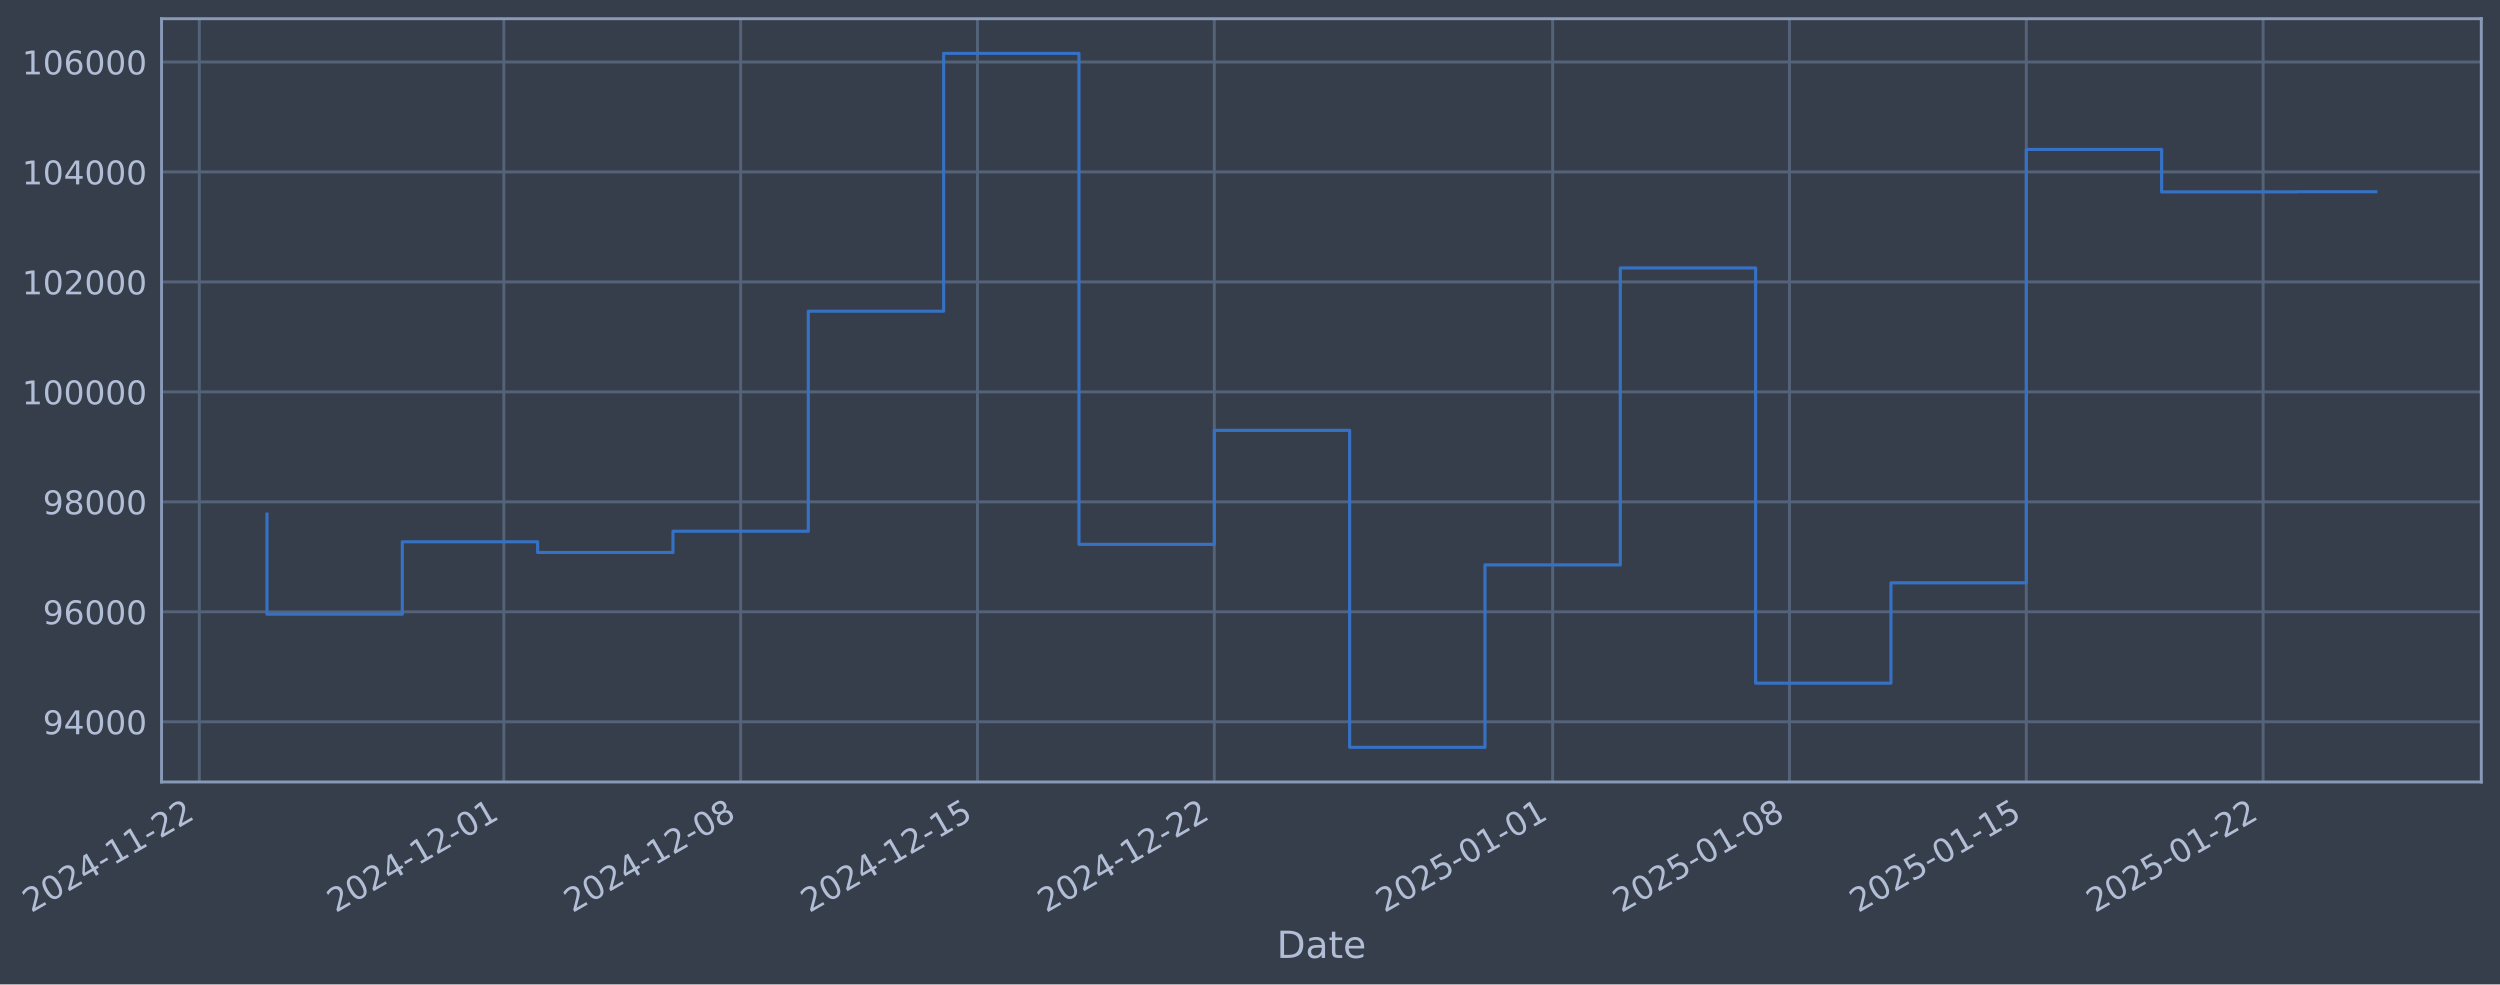
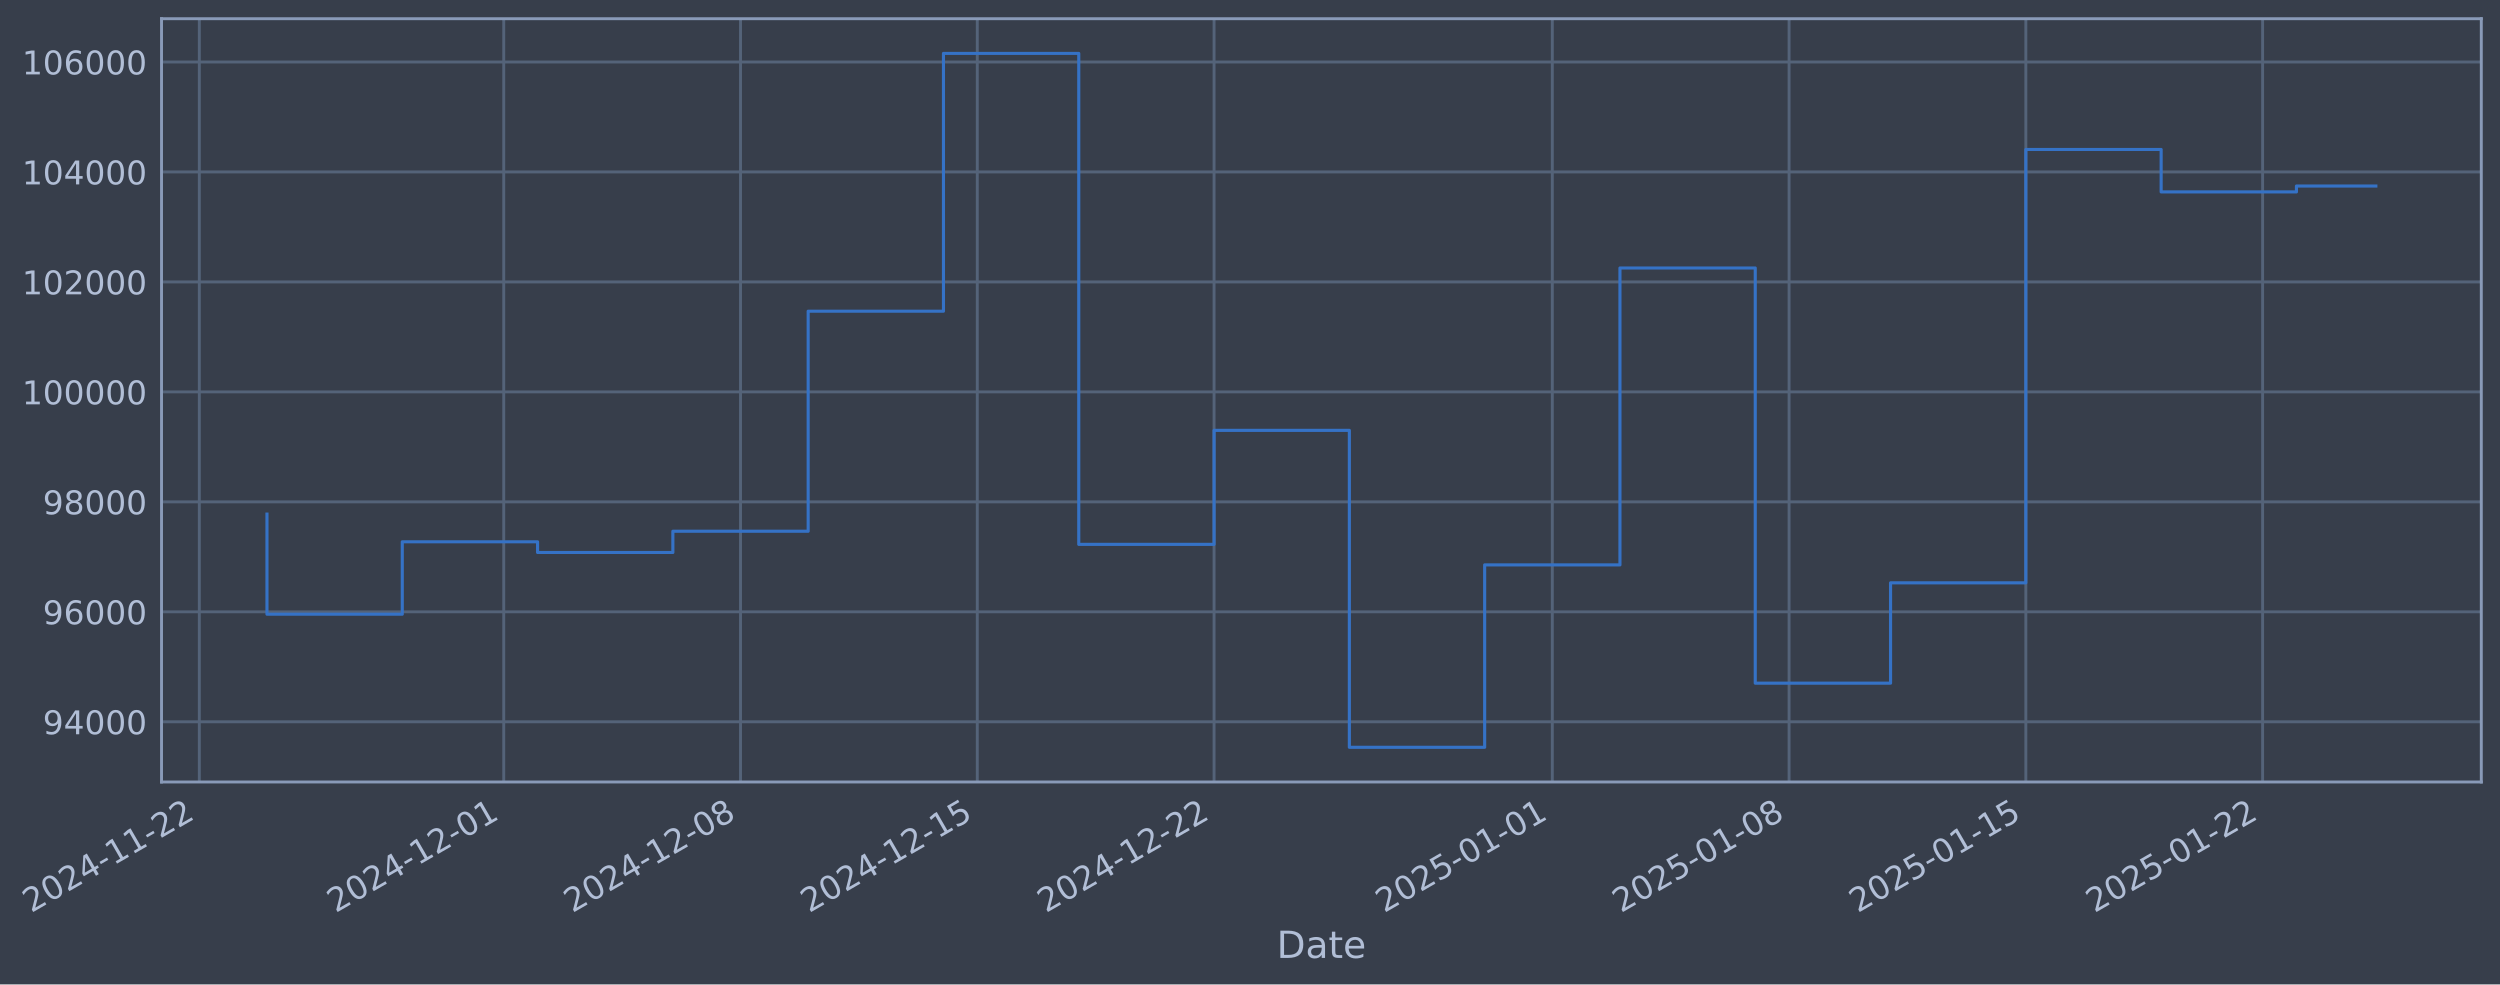
- <svg xmlns="http://www.w3.org/2000/svg" xmlns:xlink="http://www.w3.org/1999/xlink" width="962.173pt" height="378.87pt" viewBox="0 0 962.173 378.87" version="1.1">
+ <svg xmlns="http://www.w3.org/2000/svg" xmlns:xlink="http://www.w3.org/1999/xlink" width="962.167pt" height="378.87pt" viewBox="0 0 962.167 378.87" version="1.1">
  <defs>
    <style type="text/css">*{stroke-linejoin: round; stroke-linecap: butt}</style>
  </defs>
  <g id="figure_1">
    <g id="patch_1">
-       <path d="M 0 378.87  L 962.173 378.87  L 962.173 0  L 0 0  z " style="fill: #373e4b" />
+       <path d="M 0 378.87  L 962.167 378.87  L 962.167 0  L 0 0  z " style="fill: #373e4b" />
    </g>
    <g id="axes_1">
      <g id="patch_2">
-         <path d="M 62.173 300.96  L 954.973 300.96  L 954.973 7.2  L 62.173 7.2  z " style="fill: #373e4b" />
+         <path d="M 62.167 300.96  L 954.967 300.96  L 954.967 7.2  L 62.167 7.2  z " style="fill: #373e4b" />
      </g>
      <g id="matplotlib.axis_1">
        <g id="xtick_1">
          <g id="line2d_1">
-             <path d="M 76.713 300.96  L 76.713 7.2  " clip-path="url(#p106be3635b)" style="fill: none; stroke: #546379; stroke-width: 1.12; stroke-linecap: square" />
+             <path d="M 76.713 300.96  L 76.713 7.2  " clip-path="url(#pa216e8be43)" style="fill: none; stroke: #546379; stroke-width: 1.12; stroke-linecap: square" />
          </g>
          <g id="line2d_2" />
          <g id="text_1">
            <g style="fill: #b1bed6" transform="translate(11.98702 351.4642) rotate(-30) scale(0.126 -0.126)">
              <defs>
                <path id="DejaVuSans-32" d="M 1228 531  L 3431 531  L 3431 0  L 469 0  L 469 531  Q 828 903 1448 1529  Q 2069 2156 2228 2338  Q 2531 2678 2651 2914  Q 2772 3150 2772 3378  Q 2772 3750 2511 3984  Q 2250 4219 1831 4219  Q 1534 4219 1204 4116  Q 875 4013 500 3803  L 500 4441  Q 881 4594 1212 4672  Q 1544 4750 1819 4750  Q 2544 4750 2975 4387  Q 3406 4025 3406 3419  Q 3406 3131 3298 2873  Q 3191 2616 2906 2266  Q 2828 2175 2409 1742  Q 1991 1309 1228 531  z " transform="scale(0.015625)" />
                <path id="DejaVuSans-30" d="M 2034 4250  Q 1547 4250 1301 3770  Q 1056 3291 1056 2328  Q 1056 1369 1301 889  Q 1547 409 2034 409  Q 2525 409 2770 889  Q 3016 1369 3016 2328  Q 3016 3291 2770 3770  Q 2525 4250 2034 4250  z M 2034 4750  Q 2819 4750 3233 4129  Q 3647 3509 3647 2328  Q 3647 1150 3233 529  Q 2819 -91 2034 -91  Q 1250 -91 836 529  Q 422 1150 422 2328  Q 422 3509 836 4129  Q 1250 4750 2034 4750  z " transform="scale(0.015625)" />
                <path id="DejaVuSans-34" d="M 2419 4116  L 825 1625  L 2419 1625  L 2419 4116  z M 2253 4666  L 3047 4666  L 3047 1625  L 3713 1625  L 3713 1100  L 3047 1100  L 3047 0  L 2419 0  L 2419 1100  L 313 1100  L 313 1709  L 2253 4666  z " transform="scale(0.015625)" />
                <path id="DejaVuSans-2d" d="M 313 2009  L 1997 2009  L 1997 1497  L 313 1497  L 313 2009  z " transform="scale(0.015625)" />
                <path id="DejaVuSans-31" d="M 794 531  L 1825 531  L 1825 4091  L 703 3866  L 703 4441  L 1819 4666  L 2450 4666  L 2450 531  L 3481 531  L 3481 0  L 794 0  L 794 531  z " transform="scale(0.015625)" />
              </defs>
              <use xlink:href="#DejaVuSans-32" />
              <use xlink:href="#DejaVuSans-30" transform="translate(63.62305 0)" />
              <use xlink:href="#DejaVuSans-32" transform="translate(127.2461 0)" />
              <use xlink:href="#DejaVuSans-34" transform="translate(190.8691 0)" />
              <use xlink:href="#DejaVuSans-2d" transform="translate(254.4922 0)" />
              <use xlink:href="#DejaVuSans-31" transform="translate(290.5762 0)" />
              <use xlink:href="#DejaVuSans-31" transform="translate(354.1992 0)" />
              <use xlink:href="#DejaVuSans-2d" transform="translate(417.8223 0)" />
              <use xlink:href="#DejaVuSans-32" transform="translate(453.9062 0)" />
              <use xlink:href="#DejaVuSans-32" transform="translate(517.5293 0)" />
            </g>
          </g>
        </g>
        <g id="xtick_2">
          <g id="line2d_3">
-             <path d="M 193.903 300.96  L 193.903 7.2  " clip-path="url(#p106be3635b)" style="fill: none; stroke: #546379; stroke-width: 1.12; stroke-linecap: square" />
+             <path d="M 193.874 300.96  L 193.874 7.2  " clip-path="url(#pa216e8be43)" style="fill: none; stroke: #546379; stroke-width: 1.12; stroke-linecap: square" />
          </g>
          <g id="line2d_4" />
          <g id="text_2">
-             <g style="fill: #b1bed6" transform="translate(129.1777 351.4642) rotate(-30) scale(0.126 -0.126)">
+             <g style="fill: #b1bed6" transform="translate(129.1485 351.4642) rotate(-30) scale(0.126 -0.126)">
              <use xlink:href="#DejaVuSans-32" />
              <use xlink:href="#DejaVuSans-30" transform="translate(63.62305 0)" />
              <use xlink:href="#DejaVuSans-32" transform="translate(127.2461 0)" />
              <use xlink:href="#DejaVuSans-34" transform="translate(190.8691 0)" />
              <use xlink:href="#DejaVuSans-2d" transform="translate(254.4922 0)" />
              <use xlink:href="#DejaVuSans-31" transform="translate(290.5762 0)" />
              <use xlink:href="#DejaVuSans-32" transform="translate(354.1992 0)" />
              <use xlink:href="#DejaVuSans-2d" transform="translate(417.8223 0)" />
              <use xlink:href="#DejaVuSans-30" transform="translate(453.9062 0)" />
              <use xlink:href="#DejaVuSans-31" transform="translate(517.5293 0)" />
            </g>
          </g>
        </g>
        <g id="xtick_3">
          <g id="line2d_5">
-             <path d="M 285.052 300.96  L 285.052 7.2  " clip-path="url(#p106be3635b)" style="fill: none; stroke: #546379; stroke-width: 1.12; stroke-linecap: square" />
+             <path d="M 285 300.96  L 285 7.2  " clip-path="url(#pa216e8be43)" style="fill: none; stroke: #546379; stroke-width: 1.12; stroke-linecap: square" />
          </g>
          <g id="line2d_6" />
          <g id="text_3">
-             <g style="fill: #b1bed6" transform="translate(220.326 351.4642) rotate(-30) scale(0.126 -0.126)">
+             <g style="fill: #b1bed6" transform="translate(220.2741 351.4642) rotate(-30) scale(0.126 -0.126)">
              <defs>
                <path id="DejaVuSans-38" d="M 2034 2216  Q 1584 2216 1326 1975  Q 1069 1734 1069 1313  Q 1069 891 1326 650  Q 1584 409 2034 409  Q 2484 409 2743 651  Q 3003 894 3003 1313  Q 3003 1734 2745 1975  Q 2488 2216 2034 2216  z M 1403 2484  Q 997 2584 770 2862  Q 544 3141 544 3541  Q 544 4100 942 4425  Q 1341 4750 2034 4750  Q 2731 4750 3128 4425  Q 3525 4100 3525 3541  Q 3525 3141 3298 2862  Q 3072 2584 2669 2484  Q 3125 2378 3379 2068  Q 3634 1759 3634 1313  Q 3634 634 3220 271  Q 2806 -91 2034 -91  Q 1263 -91 848 271  Q 434 634 434 1313  Q 434 1759 690 2068  Q 947 2378 1403 2484  z M 1172 3481  Q 1172 3119 1398 2916  Q 1625 2713 2034 2713  Q 2441 2713 2670 2916  Q 2900 3119 2900 3481  Q 2900 3844 2670 4047  Q 2441 4250 2034 4250  Q 1625 4250 1398 4047  Q 1172 3844 1172 3481  z " transform="scale(0.015625)" />
              </defs>
              <use xlink:href="#DejaVuSans-32" />
              <use xlink:href="#DejaVuSans-30" transform="translate(63.62305 0)" />
              <use xlink:href="#DejaVuSans-32" transform="translate(127.2461 0)" />
              <use xlink:href="#DejaVuSans-34" transform="translate(190.8691 0)" />
              <use xlink:href="#DejaVuSans-2d" transform="translate(254.4922 0)" />
              <use xlink:href="#DejaVuSans-31" transform="translate(290.5762 0)" />
              <use xlink:href="#DejaVuSans-32" transform="translate(354.1992 0)" />
              <use xlink:href="#DejaVuSans-2d" transform="translate(417.8223 0)" />
              <use xlink:href="#DejaVuSans-30" transform="translate(453.9062 0)" />
              <use xlink:href="#DejaVuSans-38" transform="translate(517.5293 0)" />
            </g>
          </g>
        </g>
        <g id="xtick_4">
          <g id="line2d_7">
-             <path d="M 376.2 300.96  L 376.2 7.2  " clip-path="url(#p106be3635b)" style="fill: none; stroke: #546379; stroke-width: 1.12; stroke-linecap: square" />
+             <path d="M 376.125 300.96  L 376.125 7.2  " clip-path="url(#pa216e8be43)" style="fill: none; stroke: #546379; stroke-width: 1.12; stroke-linecap: square" />
          </g>
          <g id="line2d_8" />
          <g id="text_4">
-             <g style="fill: #b1bed6" transform="translate(311.4744 351.4642) rotate(-30) scale(0.126 -0.126)">
+             <g style="fill: #b1bed6" transform="translate(311.3997 351.4642) rotate(-30) scale(0.126 -0.126)">
              <defs>
                <path id="DejaVuSans-35" d="M 691 4666  L 3169 4666  L 3169 4134  L 1269 4134  L 1269 2991  Q 1406 3038 1543 3061  Q 1681 3084 1819 3084  Q 2600 3084 3056 2656  Q 3513 2228 3513 1497  Q 3513 744 3044 326  Q 2575 -91 1722 -91  Q 1428 -91 1123 -41  Q 819 9 494 109  L 494 744  Q 775 591 1075 516  Q 1375 441 1709 441  Q 2250 441 2565 725  Q 2881 1009 2881 1497  Q 2881 1984 2565 2268  Q 2250 2553 1709 2553  Q 1456 2553 1204 2497  Q 953 2441 691 2322  L 691 4666  z " transform="scale(0.015625)" />
              </defs>
              <use xlink:href="#DejaVuSans-32" />
              <use xlink:href="#DejaVuSans-30" transform="translate(63.62305 0)" />
              <use xlink:href="#DejaVuSans-32" transform="translate(127.2461 0)" />
              <use xlink:href="#DejaVuSans-34" transform="translate(190.8691 0)" />
              <use xlink:href="#DejaVuSans-2d" transform="translate(254.4922 0)" />
              <use xlink:href="#DejaVuSans-31" transform="translate(290.5762 0)" />
              <use xlink:href="#DejaVuSans-32" transform="translate(354.1992 0)" />
              <use xlink:href="#DejaVuSans-2d" transform="translate(417.8223 0)" />
              <use xlink:href="#DejaVuSans-31" transform="translate(453.9062 0)" />
              <use xlink:href="#DejaVuSans-35" transform="translate(517.5293 0)" />
            </g>
          </g>
        </g>
        <g id="xtick_5">
          <g id="line2d_9">
-             <path d="M 467.348 300.96  L 467.348 7.2  " clip-path="url(#p106be3635b)" style="fill: none; stroke: #546379; stroke-width: 1.12; stroke-linecap: square" />
+             <path d="M 467.251 300.96  L 467.251 7.2  " clip-path="url(#pa216e8be43)" style="fill: none; stroke: #546379; stroke-width: 1.12; stroke-linecap: square" />
          </g>
          <g id="line2d_10" />
          <g id="text_5">
-             <g style="fill: #b1bed6" transform="translate(402.6227 351.4642) rotate(-30) scale(0.126 -0.126)">
+             <g style="fill: #b1bed6" transform="translate(402.5253 351.4642) rotate(-30) scale(0.126 -0.126)">
              <use xlink:href="#DejaVuSans-32" />
              <use xlink:href="#DejaVuSans-30" transform="translate(63.62305 0)" />
              <use xlink:href="#DejaVuSans-32" transform="translate(127.2461 0)" />
              <use xlink:href="#DejaVuSans-34" transform="translate(190.8691 0)" />
              <use xlink:href="#DejaVuSans-2d" transform="translate(254.4922 0)" />
              <use xlink:href="#DejaVuSans-31" transform="translate(290.5762 0)" />
              <use xlink:href="#DejaVuSans-32" transform="translate(354.1992 0)" />
              <use xlink:href="#DejaVuSans-2d" transform="translate(417.8223 0)" />
              <use xlink:href="#DejaVuSans-32" transform="translate(453.9062 0)" />
              <use xlink:href="#DejaVuSans-32" transform="translate(517.5293 0)" />
            </g>
          </g>
        </g>
        <g id="xtick_6">
          <g id="line2d_11">
-             <path d="M 597.56 300.96  L 597.56 7.2  " clip-path="url(#p106be3635b)" style="fill: none; stroke: #546379; stroke-width: 1.12; stroke-linecap: square" />
+             <path d="M 597.43 300.96  L 597.43 7.2  " clip-path="url(#pa216e8be43)" style="fill: none; stroke: #546379; stroke-width: 1.12; stroke-linecap: square" />
          </g>
          <g id="line2d_12" />
          <g id="text_6">
-             <g style="fill: #b1bed6" transform="translate(532.8346 351.4642) rotate(-30) scale(0.126 -0.126)">
+             <g style="fill: #b1bed6" transform="translate(532.7047 351.4642) rotate(-30) scale(0.126 -0.126)">
              <use xlink:href="#DejaVuSans-32" />
              <use xlink:href="#DejaVuSans-30" transform="translate(63.62305 0)" />
              <use xlink:href="#DejaVuSans-32" transform="translate(127.2461 0)" />
              <use xlink:href="#DejaVuSans-35" transform="translate(190.8691 0)" />
              <use xlink:href="#DejaVuSans-2d" transform="translate(254.4922 0)" />
              <use xlink:href="#DejaVuSans-30" transform="translate(290.5762 0)" />
              <use xlink:href="#DejaVuSans-31" transform="translate(354.1992 0)" />
              <use xlink:href="#DejaVuSans-2d" transform="translate(417.8223 0)" />
              <use xlink:href="#DejaVuSans-30" transform="translate(453.9062 0)" />
              <use xlink:href="#DejaVuSans-31" transform="translate(517.5293 0)" />
            </g>
          </g>
        </g>
        <g id="xtick_7">
          <g id="line2d_13">
-             <path d="M 688.708 300.96  L 688.708 7.2  " clip-path="url(#p106be3635b)" style="fill: none; stroke: #546379; stroke-width: 1.12; stroke-linecap: square" />
+             <path d="M 688.556 300.96  L 688.556 7.2  " clip-path="url(#pa216e8be43)" style="fill: none; stroke: #546379; stroke-width: 1.12; stroke-linecap: square" />
          </g>
          <g id="line2d_14" />
          <g id="text_7">
-             <g style="fill: #b1bed6" transform="translate(623.9829 351.4642) rotate(-30) scale(0.126 -0.126)">
+             <g style="fill: #b1bed6" transform="translate(623.8303 351.4642) rotate(-30) scale(0.126 -0.126)">
              <use xlink:href="#DejaVuSans-32" />
              <use xlink:href="#DejaVuSans-30" transform="translate(63.62305 0)" />
              <use xlink:href="#DejaVuSans-32" transform="translate(127.2461 0)" />
              <use xlink:href="#DejaVuSans-35" transform="translate(190.8691 0)" />
              <use xlink:href="#DejaVuSans-2d" transform="translate(254.4922 0)" />
              <use xlink:href="#DejaVuSans-30" transform="translate(290.5762 0)" />
              <use xlink:href="#DejaVuSans-31" transform="translate(354.1992 0)" />
              <use xlink:href="#DejaVuSans-2d" transform="translate(417.8223 0)" />
              <use xlink:href="#DejaVuSans-30" transform="translate(453.9062 0)" />
              <use xlink:href="#DejaVuSans-38" transform="translate(517.5293 0)" />
            </g>
          </g>
        </g>
        <g id="xtick_8">
          <g id="line2d_15">
-             <path d="M 779.857 300.96  L 779.857 7.2  " clip-path="url(#p106be3635b)" style="fill: none; stroke: #546379; stroke-width: 1.12; stroke-linecap: square" />
+             <path d="M 779.681 300.96  L 779.681 7.2  " clip-path="url(#pa216e8be43)" style="fill: none; stroke: #546379; stroke-width: 1.12; stroke-linecap: square" />
          </g>
          <g id="line2d_16" />
          <g id="text_8">
-             <g style="fill: #b1bed6" transform="translate(715.1313 351.4642) rotate(-30) scale(0.126 -0.126)">
+             <g style="fill: #b1bed6" transform="translate(714.9559 351.4642) rotate(-30) scale(0.126 -0.126)">
              <use xlink:href="#DejaVuSans-32" />
              <use xlink:href="#DejaVuSans-30" transform="translate(63.62305 0)" />
              <use xlink:href="#DejaVuSans-32" transform="translate(127.2461 0)" />
              <use xlink:href="#DejaVuSans-35" transform="translate(190.8691 0)" />
              <use xlink:href="#DejaVuSans-2d" transform="translate(254.4922 0)" />
              <use xlink:href="#DejaVuSans-30" transform="translate(290.5762 0)" />
              <use xlink:href="#DejaVuSans-31" transform="translate(354.1992 0)" />
              <use xlink:href="#DejaVuSans-2d" transform="translate(417.8223 0)" />
              <use xlink:href="#DejaVuSans-31" transform="translate(453.9062 0)" />
              <use xlink:href="#DejaVuSans-35" transform="translate(517.5293 0)" />
            </g>
          </g>
        </g>
        <g id="xtick_9">
          <g id="line2d_17">
-             <path d="M 871.005 300.96  L 871.005 7.2  " clip-path="url(#p106be3635b)" style="fill: none; stroke: #546379; stroke-width: 1.12; stroke-linecap: square" />
+             <path d="M 870.807 300.96  L 870.807 7.2  " clip-path="url(#pa216e8be43)" style="fill: none; stroke: #546379; stroke-width: 1.12; stroke-linecap: square" />
          </g>
          <g id="line2d_18" />
          <g id="text_9">
-             <g style="fill: #b1bed6" transform="translate(806.2796 351.4642) rotate(-30) scale(0.126 -0.126)">
+             <g style="fill: #b1bed6" transform="translate(806.0815 351.4642) rotate(-30) scale(0.126 -0.126)">
              <use xlink:href="#DejaVuSans-32" />
              <use xlink:href="#DejaVuSans-30" transform="translate(63.62305 0)" />
              <use xlink:href="#DejaVuSans-32" transform="translate(127.2461 0)" />
              <use xlink:href="#DejaVuSans-35" transform="translate(190.8691 0)" />
              <use xlink:href="#DejaVuSans-2d" transform="translate(254.4922 0)" />
              <use xlink:href="#DejaVuSans-30" transform="translate(290.5762 0)" />
              <use xlink:href="#DejaVuSans-31" transform="translate(354.1992 0)" />
              <use xlink:href="#DejaVuSans-2d" transform="translate(417.8223 0)" />
              <use xlink:href="#DejaVuSans-32" transform="translate(453.9062 0)" />
              <use xlink:href="#DejaVuSans-32" transform="translate(517.5293 0)" />
            </g>
          </g>
        </g>
        <g id="text_10">
-           <g style="fill: #b1bed6" transform="translate(491.364 368.6753) scale(0.144 -0.144)">
+           <g style="fill: #b1bed6" transform="translate(491.3575 368.6753) scale(0.144 -0.144)">
            <defs>
              <path id="DejaVuSans-44" d="M 1259 4147  L 1259 519  L 2022 519  Q 2988 519 3436 956  Q 3884 1394 3884 2338  Q 3884 3275 3436 3711  Q 2988 4147 2022 4147  L 1259 4147  z M 628 4666  L 1925 4666  Q 3281 4666 3915 4102  Q 4550 3538 4550 2338  Q 4550 1131 3912 565  Q 3275 0 1925 0  L 628 0  L 628 4666  z " transform="scale(0.015625)" />
              <path id="DejaVuSans-61" d="M 2194 1759  Q 1497 1759 1228 1600  Q 959 1441 959 1056  Q 959 750 1161 570  Q 1363 391 1709 391  Q 2188 391 2477 730  Q 2766 1069 2766 1631  L 2766 1759  L 2194 1759  z M 3341 1997  L 3341 0  L 2766 0  L 2766 531  Q 2569 213 2275 61  Q 1981 -91 1556 -91  Q 1019 -91 701 211  Q 384 513 384 1019  Q 384 1609 779 1909  Q 1175 2209 1959 2209  L 2766 2209  L 2766 2266  Q 2766 2663 2505 2880  Q 2244 3097 1772 3097  Q 1472 3097 1187 3025  Q 903 2953 641 2809  L 641 3341  Q 956 3463 1253 3523  Q 1550 3584 1831 3584  Q 2591 3584 2966 3190  Q 3341 2797 3341 1997  z " transform="scale(0.015625)" />
              <path id="DejaVuSans-74" d="M 1172 4494  L 1172 3500  L 2356 3500  L 2356 3053  L 1172 3053  L 1172 1153  Q 1172 725 1289 603  Q 1406 481 1766 481  L 2356 481  L 2356 0  L 1766 0  Q 1100 0 847 248  Q 594 497 594 1153  L 594 3053  L 172 3053  L 172 3500  L 594 3500  L 594 4494  L 1172 4494  z " transform="scale(0.015625)" />
              <path id="DejaVuSans-65" d="M 3597 1894  L 3597 1613  L 953 1613  Q 991 1019 1311 708  Q 1631 397 2203 397  Q 2534 397 2845 478  Q 3156 559 3463 722  L 3463 178  Q 3153 47 2828 -22  Q 2503 -91 2169 -91  Q 1331 -91 842 396  Q 353 884 353 1716  Q 353 2575 817 3079  Q 1281 3584 2069 3584  Q 2775 3584 3186 3129  Q 3597 2675 3597 1894  z M 3022 2063  Q 3016 2534 2758 2815  Q 2500 3097 2075 3097  Q 1594 3097 1305 2825  Q 1016 2553 972 2059  L 3022 2063  z " transform="scale(0.015625)" />
            </defs>
            <use xlink:href="#DejaVuSans-44" />
            <use xlink:href="#DejaVuSans-61" transform="translate(77.00195 0)" />
            <use xlink:href="#DejaVuSans-74" transform="translate(138.2812 0)" />
            <use xlink:href="#DejaVuSans-65" transform="translate(177.4902 0)" />
          </g>
        </g>
      </g>
      <g id="matplotlib.axis_2">
        <g id="ytick_1">
          <g id="line2d_19">
-             <path d="M 62.173 277.797  L 954.973 277.797  " clip-path="url(#p106be3635b)" style="fill: none; stroke: #546379; stroke-width: 1.12; stroke-linecap: square" />
+             <path d="M 62.167 277.797  L 954.967 277.797  " clip-path="url(#pa216e8be43)" style="fill: none; stroke: #546379; stroke-width: 1.12; stroke-linecap: square" />
          </g>
          <g id="line2d_20" />
          <g id="text_11">
-             <g style="fill: #b1bed6" transform="translate(16.48934 282.5841) scale(0.126 -0.126)">
+             <g style="fill: #b1bed6" transform="translate(16.48284 282.5841) scale(0.126 -0.126)">
              <defs>
                <path id="DejaVuSans-39" d="M 703 97  L 703 672  Q 941 559 1184 500  Q 1428 441 1663 441  Q 2288 441 2617 861  Q 2947 1281 2994 2138  Q 2813 1869 2534 1725  Q 2256 1581 1919 1581  Q 1219 1581 811 2004  Q 403 2428 403 3163  Q 403 3881 828 4315  Q 1253 4750 1959 4750  Q 2769 4750 3195 4129  Q 3622 3509 3622 2328  Q 3622 1225 3098 567  Q 2575 -91 1691 -91  Q 1453 -91 1209 -44  Q 966 3 703 97  z M 1959 2075  Q 2384 2075 2632 2365  Q 2881 2656 2881 3163  Q 2881 3666 2632 3958  Q 2384 4250 1959 4250  Q 1534 4250 1286 3958  Q 1038 3666 1038 3163  Q 1038 2656 1286 2365  Q 1534 2075 1959 2075  z " transform="scale(0.015625)" />
              </defs>
              <use xlink:href="#DejaVuSans-39" />
              <use xlink:href="#DejaVuSans-34" transform="translate(63.62305 0)" />
              <use xlink:href="#DejaVuSans-30" transform="translate(127.2461 0)" />
              <use xlink:href="#DejaVuSans-30" transform="translate(190.8691 0)" />
              <use xlink:href="#DejaVuSans-30" transform="translate(254.4922 0)" />
            </g>
          </g>
        </g>
        <g id="ytick_2">
          <g id="line2d_21">
-             <path d="M 62.173 235.473  L 954.973 235.473  " clip-path="url(#p106be3635b)" style="fill: none; stroke: #546379; stroke-width: 1.12; stroke-linecap: square" />
+             <path d="M 62.167 235.473  L 954.967 235.473  " clip-path="url(#pa216e8be43)" style="fill: none; stroke: #546379; stroke-width: 1.12; stroke-linecap: square" />
          </g>
          <g id="line2d_22" />
          <g id="text_12">
-             <g style="fill: #b1bed6" transform="translate(16.48934 240.2602) scale(0.126 -0.126)">
+             <g style="fill: #b1bed6" transform="translate(16.48284 240.2602) scale(0.126 -0.126)">
              <defs>
                <path id="DejaVuSans-36" d="M 2113 2584  Q 1688 2584 1439 2293  Q 1191 2003 1191 1497  Q 1191 994 1439 701  Q 1688 409 2113 409  Q 2538 409 2786 701  Q 3034 994 3034 1497  Q 3034 2003 2786 2293  Q 2538 2584 2113 2584  z M 3366 4563  L 3366 3988  Q 3128 4100 2886 4159  Q 2644 4219 2406 4219  Q 1781 4219 1451 3797  Q 1122 3375 1075 2522  Q 1259 2794 1537 2939  Q 1816 3084 2150 3084  Q 2853 3084 3261 2657  Q 3669 2231 3669 1497  Q 3669 778 3244 343  Q 2819 -91 2113 -91  Q 1303 -91 875 529  Q 447 1150 447 2328  Q 447 3434 972 4092  Q 1497 4750 2381 4750  Q 2619 4750 2861 4703  Q 3103 4656 3366 4563  z " transform="scale(0.015625)" />
              </defs>
              <use xlink:href="#DejaVuSans-39" />
              <use xlink:href="#DejaVuSans-36" transform="translate(63.62305 0)" />
              <use xlink:href="#DejaVuSans-30" transform="translate(127.2461 0)" />
              <use xlink:href="#DejaVuSans-30" transform="translate(190.8691 0)" />
              <use xlink:href="#DejaVuSans-30" transform="translate(254.4922 0)" />
            </g>
          </g>
        </g>
        <g id="ytick_3">
          <g id="line2d_23">
-             <path d="M 62.173 193.149  L 954.973 193.149  " clip-path="url(#p106be3635b)" style="fill: none; stroke: #546379; stroke-width: 1.12; stroke-linecap: square" />
+             <path d="M 62.167 193.149  L 954.967 193.149  " clip-path="url(#pa216e8be43)" style="fill: none; stroke: #546379; stroke-width: 1.12; stroke-linecap: square" />
          </g>
          <g id="line2d_24" />
          <g id="text_13">
-             <g style="fill: #b1bed6" transform="translate(16.48934 197.9364) scale(0.126 -0.126)">
+             <g style="fill: #b1bed6" transform="translate(16.48284 197.9364) scale(0.126 -0.126)">
              <use xlink:href="#DejaVuSans-39" />
              <use xlink:href="#DejaVuSans-38" transform="translate(63.62305 0)" />
              <use xlink:href="#DejaVuSans-30" transform="translate(127.2461 0)" />
              <use xlink:href="#DejaVuSans-30" transform="translate(190.8691 0)" />
              <use xlink:href="#DejaVuSans-30" transform="translate(254.4922 0)" />
            </g>
          </g>
        </g>
        <g id="ytick_4">
          <g id="line2d_25">
-             <path d="M 62.173 150.826  L 954.973 150.826  " clip-path="url(#p106be3635b)" style="fill: none; stroke: #546379; stroke-width: 1.12; stroke-linecap: square" />
+             <path d="M 62.167 150.826  L 954.967 150.826  " clip-path="url(#pa216e8be43)" style="fill: none; stroke: #546379; stroke-width: 1.12; stroke-linecap: square" />
          </g>
          <g id="line2d_26" />
          <g id="text_14">
-             <g style="fill: #b1bed6" transform="translate(8.472585 155.6126) scale(0.126 -0.126)">
+             <g style="fill: #b1bed6" transform="translate(8.466093 155.6126) scale(0.126 -0.126)">
              <use xlink:href="#DejaVuSans-31" />
              <use xlink:href="#DejaVuSans-30" transform="translate(63.62305 0)" />
              <use xlink:href="#DejaVuSans-30" transform="translate(127.2461 0)" />
              <use xlink:href="#DejaVuSans-30" transform="translate(190.8691 0)" />
              <use xlink:href="#DejaVuSans-30" transform="translate(254.4922 0)" />
              <use xlink:href="#DejaVuSans-30" transform="translate(318.1152 0)" />
            </g>
          </g>
        </g>
        <g id="ytick_5">
          <g id="line2d_27">
-             <path d="M 62.173 108.502  L 954.973 108.502  " clip-path="url(#p106be3635b)" style="fill: none; stroke: #546379; stroke-width: 1.12; stroke-linecap: square" />
+             <path d="M 62.167 108.502  L 954.967 108.502  " clip-path="url(#pa216e8be43)" style="fill: none; stroke: #546379; stroke-width: 1.12; stroke-linecap: square" />
          </g>
          <g id="line2d_28" />
          <g id="text_15">
-             <g style="fill: #b1bed6" transform="translate(8.472585 113.2888) scale(0.126 -0.126)">
+             <g style="fill: #b1bed6" transform="translate(8.466093 113.2888) scale(0.126 -0.126)">
              <use xlink:href="#DejaVuSans-31" />
              <use xlink:href="#DejaVuSans-30" transform="translate(63.62305 0)" />
              <use xlink:href="#DejaVuSans-32" transform="translate(127.2461 0)" />
              <use xlink:href="#DejaVuSans-30" transform="translate(190.8691 0)" />
              <use xlink:href="#DejaVuSans-30" transform="translate(254.4922 0)" />
              <use xlink:href="#DejaVuSans-30" transform="translate(318.1152 0)" />
            </g>
          </g>
        </g>
        <g id="ytick_6">
          <g id="line2d_29">
-             <path d="M 62.173 66.178  L 954.973 66.178  " clip-path="url(#p106be3635b)" style="fill: none; stroke: #546379; stroke-width: 1.12; stroke-linecap: square" />
+             <path d="M 62.167 66.178  L 954.967 66.178  " clip-path="url(#pa216e8be43)" style="fill: none; stroke: #546379; stroke-width: 1.12; stroke-linecap: square" />
          </g>
          <g id="line2d_30" />
          <g id="text_16">
-             <g style="fill: #b1bed6" transform="translate(8.472585 70.96502) scale(0.126 -0.126)">
+             <g style="fill: #b1bed6" transform="translate(8.466093 70.96502) scale(0.126 -0.126)">
              <use xlink:href="#DejaVuSans-31" />
              <use xlink:href="#DejaVuSans-30" transform="translate(63.62305 0)" />
              <use xlink:href="#DejaVuSans-34" transform="translate(127.2461 0)" />
              <use xlink:href="#DejaVuSans-30" transform="translate(190.8691 0)" />
              <use xlink:href="#DejaVuSans-30" transform="translate(254.4922 0)" />
              <use xlink:href="#DejaVuSans-30" transform="translate(318.1152 0)" />
            </g>
          </g>
        </g>
        <g id="ytick_7">
          <g id="line2d_31">
-             <path d="M 62.173 23.854  L 954.973 23.854  " clip-path="url(#p106be3635b)" style="fill: none; stroke: #546379; stroke-width: 1.12; stroke-linecap: square" />
+             <path d="M 62.167 23.854  L 954.967 23.854  " clip-path="url(#pa216e8be43)" style="fill: none; stroke: #546379; stroke-width: 1.12; stroke-linecap: square" />
          </g>
          <g id="line2d_32" />
          <g id="text_17">
-             <g style="fill: #b1bed6" transform="translate(8.472585 28.64121) scale(0.126 -0.126)">
+             <g style="fill: #b1bed6" transform="translate(8.466093 28.64121) scale(0.126 -0.126)">
              <use xlink:href="#DejaVuSans-31" />
              <use xlink:href="#DejaVuSans-30" transform="translate(63.62305 0)" />
              <use xlink:href="#DejaVuSans-36" transform="translate(127.2461 0)" />
              <use xlink:href="#DejaVuSans-30" transform="translate(190.8691 0)" />
              <use xlink:href="#DejaVuSans-30" transform="translate(254.4922 0)" />
              <use xlink:href="#DejaVuSans-30" transform="translate(318.1152 0)" />
            </g>
          </g>
        </g>
      </g>
      <g id="line2d_33">
-         <path d="M 102.755 197.87  L 102.755 236.383  L 154.84 236.383  L 154.84 208.521  L 206.924 208.521  L 206.924 212.628  L 259.009 212.628  L 259.009 204.459  L 311.094 204.459  L 311.094 119.77  L 363.179 119.77  L 363.179 20.553  L 415.263 20.553  L 415.263 209.517  L 467.348 209.517  L 467.348 165.636  L 519.433 165.636  L 519.433 287.607  L 571.518 287.607  L 571.518 217.409  L 623.602 217.409  L 623.602 103.141  L 675.687 103.141  L 675.687 262.927  L 727.772 262.927  L 727.772 224.318  L 779.857 224.318  L 779.857 57.525  L 831.942 57.525  L 831.942 73.859  L 884.026 73.859  L 884.026 73.789  L 914.391 73.789  " clip-path="url(#p106be3635b)" style="fill: none; stroke: #3572c6; stroke-width: 1.2; stroke-linecap: square" />
+         <path d="M 102.748 197.87  L 102.748 236.383  L 154.82 236.383  L 154.82 208.521  L 206.892 208.521  L 206.892 212.628  L 258.964 212.628  L 258.964 204.459  L 311.036 204.459  L 311.036 119.77  L 363.107 119.77  L 363.107 20.553  L 415.179 20.553  L 415.179 209.517  L 467.251 209.517  L 467.251 165.636  L 519.323 165.636  L 519.323 287.607  L 571.394 287.607  L 571.394 217.409  L 623.466 217.409  L 623.466 103.141  L 675.538 103.141  L 675.538 262.927  L 727.61 262.927  L 727.61 224.318  L 779.681 224.318  L 779.681 57.525  L 831.753 57.525  L 831.753 73.859  L 883.825 73.859  L 883.825 71.593  L 914.385 71.593  " clip-path="url(#pa216e8be43)" style="fill: none; stroke: #3572c6; stroke-width: 1.2; stroke-linecap: square" />
      </g>
      <g id="patch_3">
-         <path d="M 62.173 300.96  L 62.173 7.2  " style="fill: none; stroke: #899ab8; stroke-width: 1.12; stroke-linejoin: miter; stroke-linecap: square" />
+         <path d="M 62.167 300.96  L 62.167 7.2  " style="fill: none; stroke: #899ab8; stroke-width: 1.12; stroke-linejoin: miter; stroke-linecap: square" />
      </g>
      <g id="patch_4">
-         <path d="M 954.973 300.96  L 954.973 7.2  " style="fill: none; stroke: #899ab8; stroke-width: 1.12; stroke-linejoin: miter; stroke-linecap: square" />
+         <path d="M 954.967 300.96  L 954.967 7.2  " style="fill: none; stroke: #899ab8; stroke-width: 1.12; stroke-linejoin: miter; stroke-linecap: square" />
      </g>
      <g id="patch_5">
-         <path d="M 62.173 300.96  L 954.973 300.96  " style="fill: none; stroke: #899ab8; stroke-width: 1.12; stroke-linejoin: miter; stroke-linecap: square" />
+         <path d="M 62.167 300.96  L 954.967 300.96  " style="fill: none; stroke: #899ab8; stroke-width: 1.12; stroke-linejoin: miter; stroke-linecap: square" />
      </g>
      <g id="patch_6">
-         <path d="M 62.173 7.2  L 954.973 7.2  " style="fill: none; stroke: #899ab8; stroke-width: 1.12; stroke-linejoin: miter; stroke-linecap: square" />
+         <path d="M 62.167 7.2  L 954.967 7.2  " style="fill: none; stroke: #899ab8; stroke-width: 1.12; stroke-linejoin: miter; stroke-linecap: square" />
      </g>
    </g>
  </g>
  <defs>
-     <clipPath id="p106be3635b">
-       <rect x="62.173" y="7.2" width="892.8" height="293.76" />
+     <clipPath id="pa216e8be43">
+       <rect x="62.167" y="7.2" width="892.8" height="293.76" />
    </clipPath>
  </defs>
</svg>
